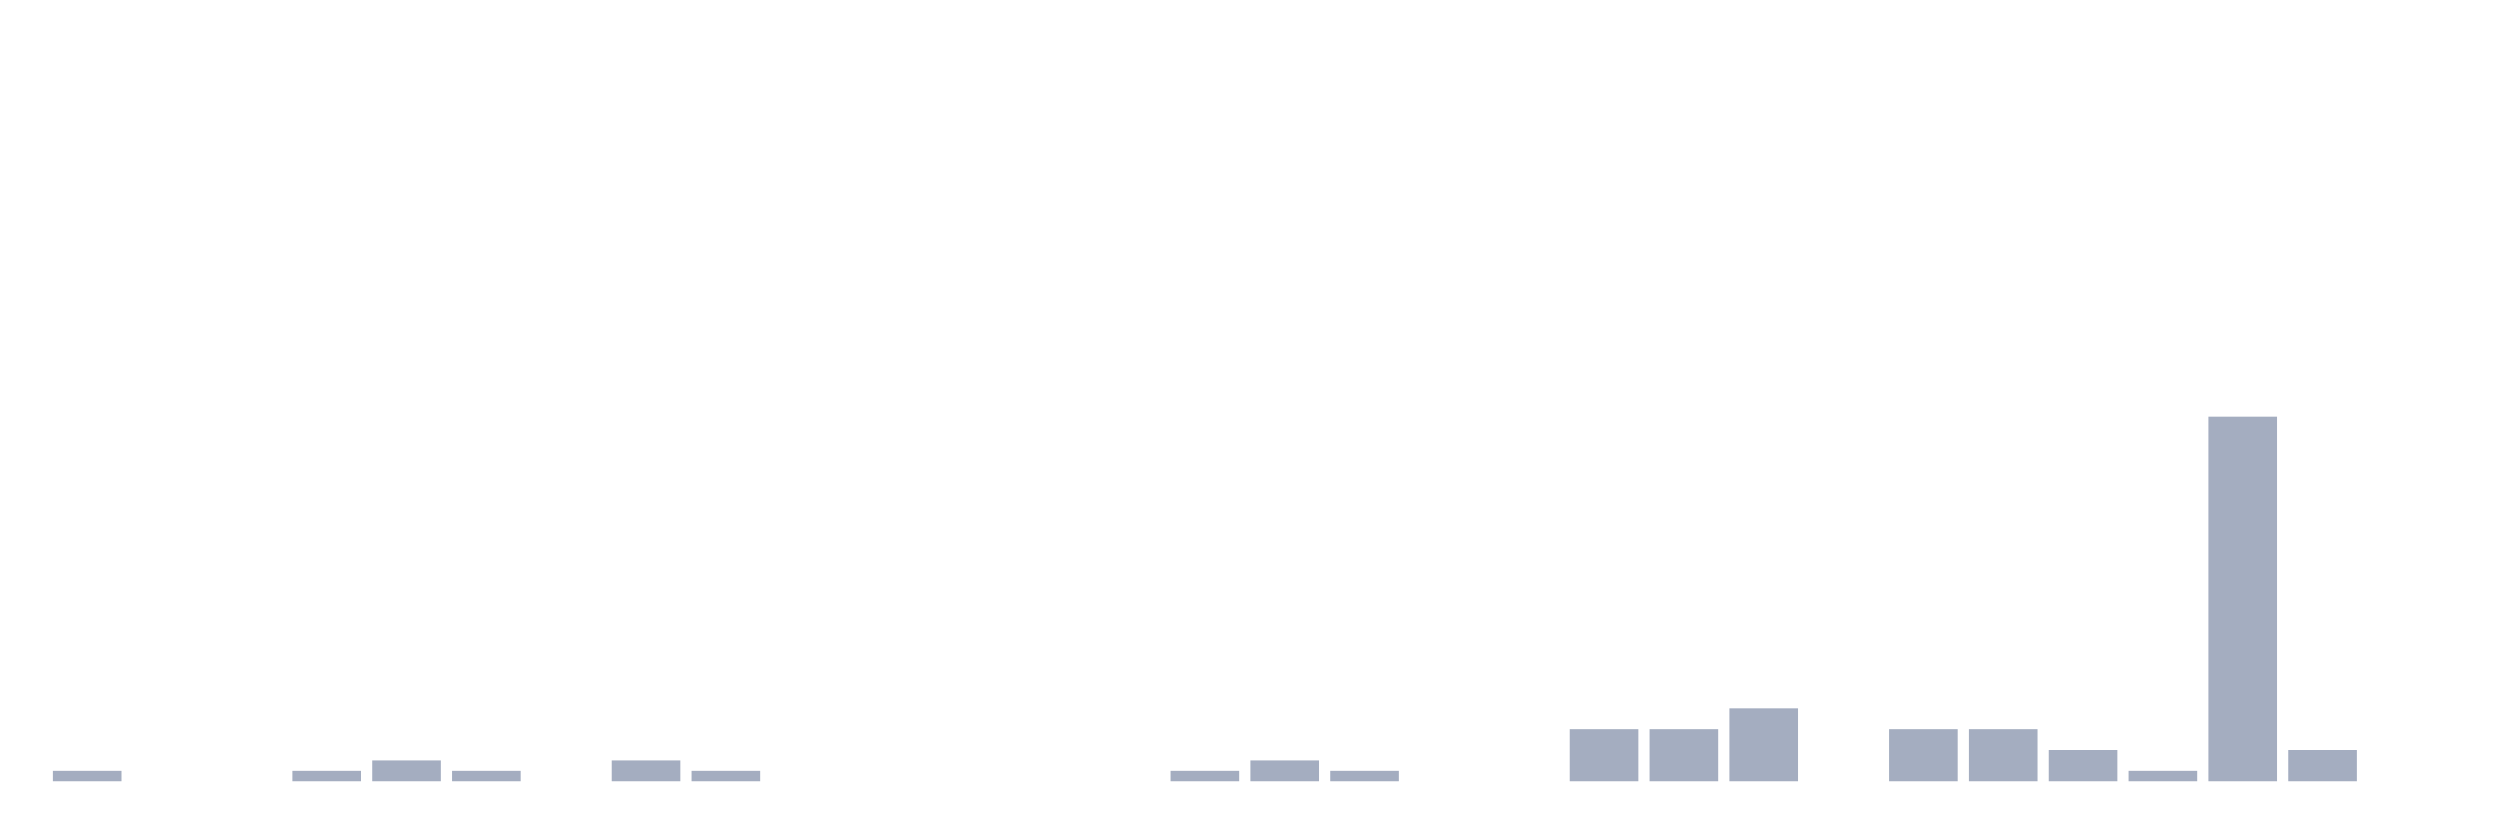
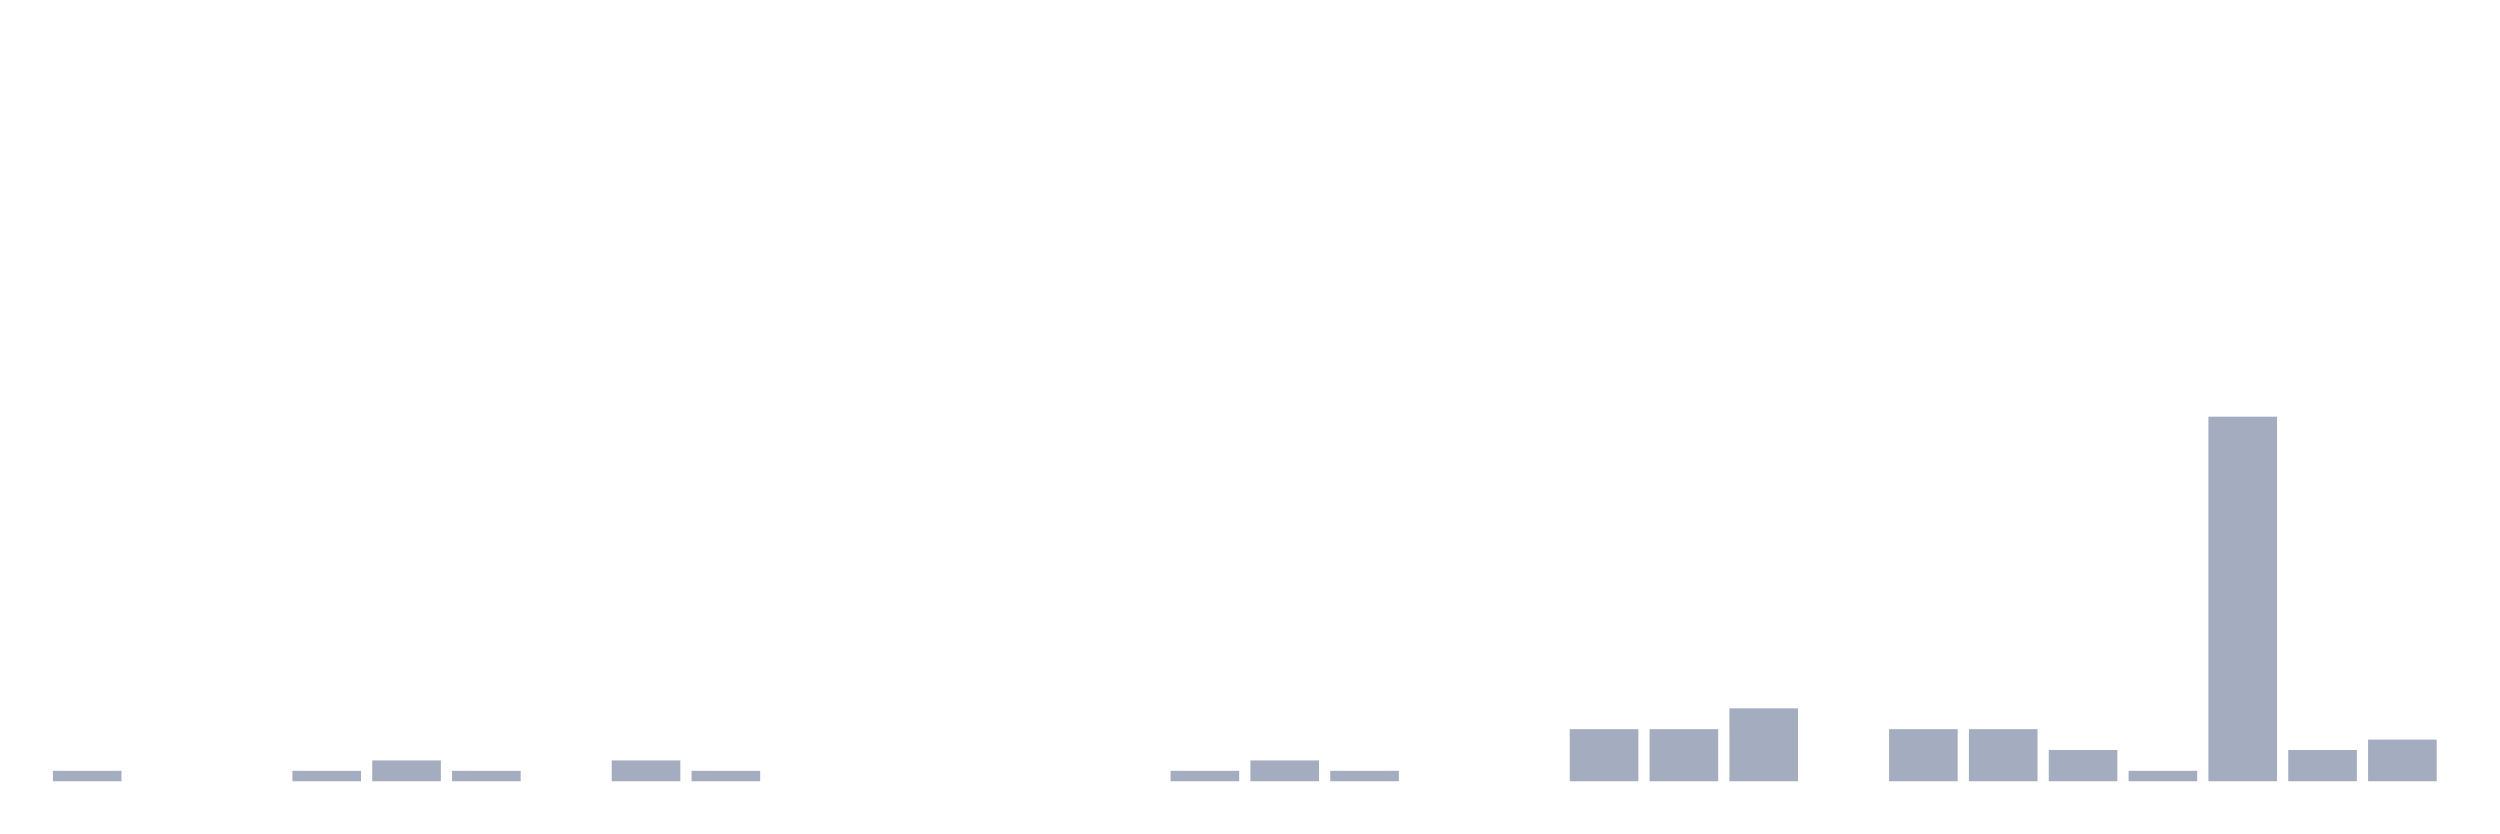
<svg xmlns="http://www.w3.org/2000/svg" viewBox="0 0 480 160">
  <g transform="translate(10,10)">
    <rect class="bar" x="0.153" width="13.175" y="138" height="2" fill="rgb(164,173,192)" />
    <rect class="bar" x="15.482" width="13.175" y="140" height="0" fill="rgb(164,173,192)" />
    <rect class="bar" x="30.81" width="13.175" y="140" height="0" fill="rgb(164,173,192)" />
    <rect class="bar" x="46.138" width="13.175" y="138" height="2" fill="rgb(164,173,192)" />
    <rect class="bar" x="61.466" width="13.175" y="136" height="4" fill="rgb(164,173,192)" />
    <rect class="bar" x="76.794" width="13.175" y="138" height="2" fill="rgb(164,173,192)" />
    <rect class="bar" x="92.123" width="13.175" y="140" height="0" fill="rgb(164,173,192)" />
    <rect class="bar" x="107.451" width="13.175" y="136" height="4" fill="rgb(164,173,192)" />
    <rect class="bar" x="122.779" width="13.175" y="138" height="2" fill="rgb(164,173,192)" />
    <rect class="bar" x="138.107" width="13.175" y="140" height="0" fill="rgb(164,173,192)" />
    <rect class="bar" x="153.436" width="13.175" y="140" height="0" fill="rgb(164,173,192)" />
    <rect class="bar" x="168.764" width="13.175" y="140" height="0" fill="rgb(164,173,192)" />
    <rect class="bar" x="184.092" width="13.175" y="140" height="0" fill="rgb(164,173,192)" />
    <rect class="bar" x="199.42" width="13.175" y="140" height="0" fill="rgb(164,173,192)" />
    <rect class="bar" x="214.748" width="13.175" y="138" height="2" fill="rgb(164,173,192)" />
    <rect class="bar" x="230.077" width="13.175" y="136" height="4" fill="rgb(164,173,192)" />
    <rect class="bar" x="245.405" width="13.175" y="138" height="2" fill="rgb(164,173,192)" />
    <rect class="bar" x="260.733" width="13.175" y="140" height="0" fill="rgb(164,173,192)" />
    <rect class="bar" x="276.061" width="13.175" y="140" height="0" fill="rgb(164,173,192)" />
    <rect class="bar" x="291.39" width="13.175" y="130" height="10" fill="rgb(164,173,192)" />
    <rect class="bar" x="306.718" width="13.175" y="130" height="10" fill="rgb(164,173,192)" />
    <rect class="bar" x="322.046" width="13.175" y="126" height="14" fill="rgb(164,173,192)" />
    <rect class="bar" x="337.374" width="13.175" y="140" height="0" fill="rgb(164,173,192)" />
    <rect class="bar" x="352.702" width="13.175" y="130" height="10" fill="rgb(164,173,192)" />
    <rect class="bar" x="368.031" width="13.175" y="130" height="10" fill="rgb(164,173,192)" />
    <rect class="bar" x="383.359" width="13.175" y="134" height="6" fill="rgb(164,173,192)" />
    <rect class="bar" x="398.687" width="13.175" y="138" height="2" fill="rgb(164,173,192)" />
    <rect class="bar" x="414.015" width="13.175" y="70" height="70" fill="rgb(164,173,192)" />
    <rect class="bar" x="429.344" width="13.175" y="134" height="6" fill="rgb(164,173,192)" />
-     <rect class="bar" x="444.672" width="13.175" y="140" height="0" fill="rgb(164,173,192)" />
+     <rect class="bar" x="444.672" width="13.175" y="132" height="8" fill="rgb(164,173,192)" />
  </g>
</svg>
